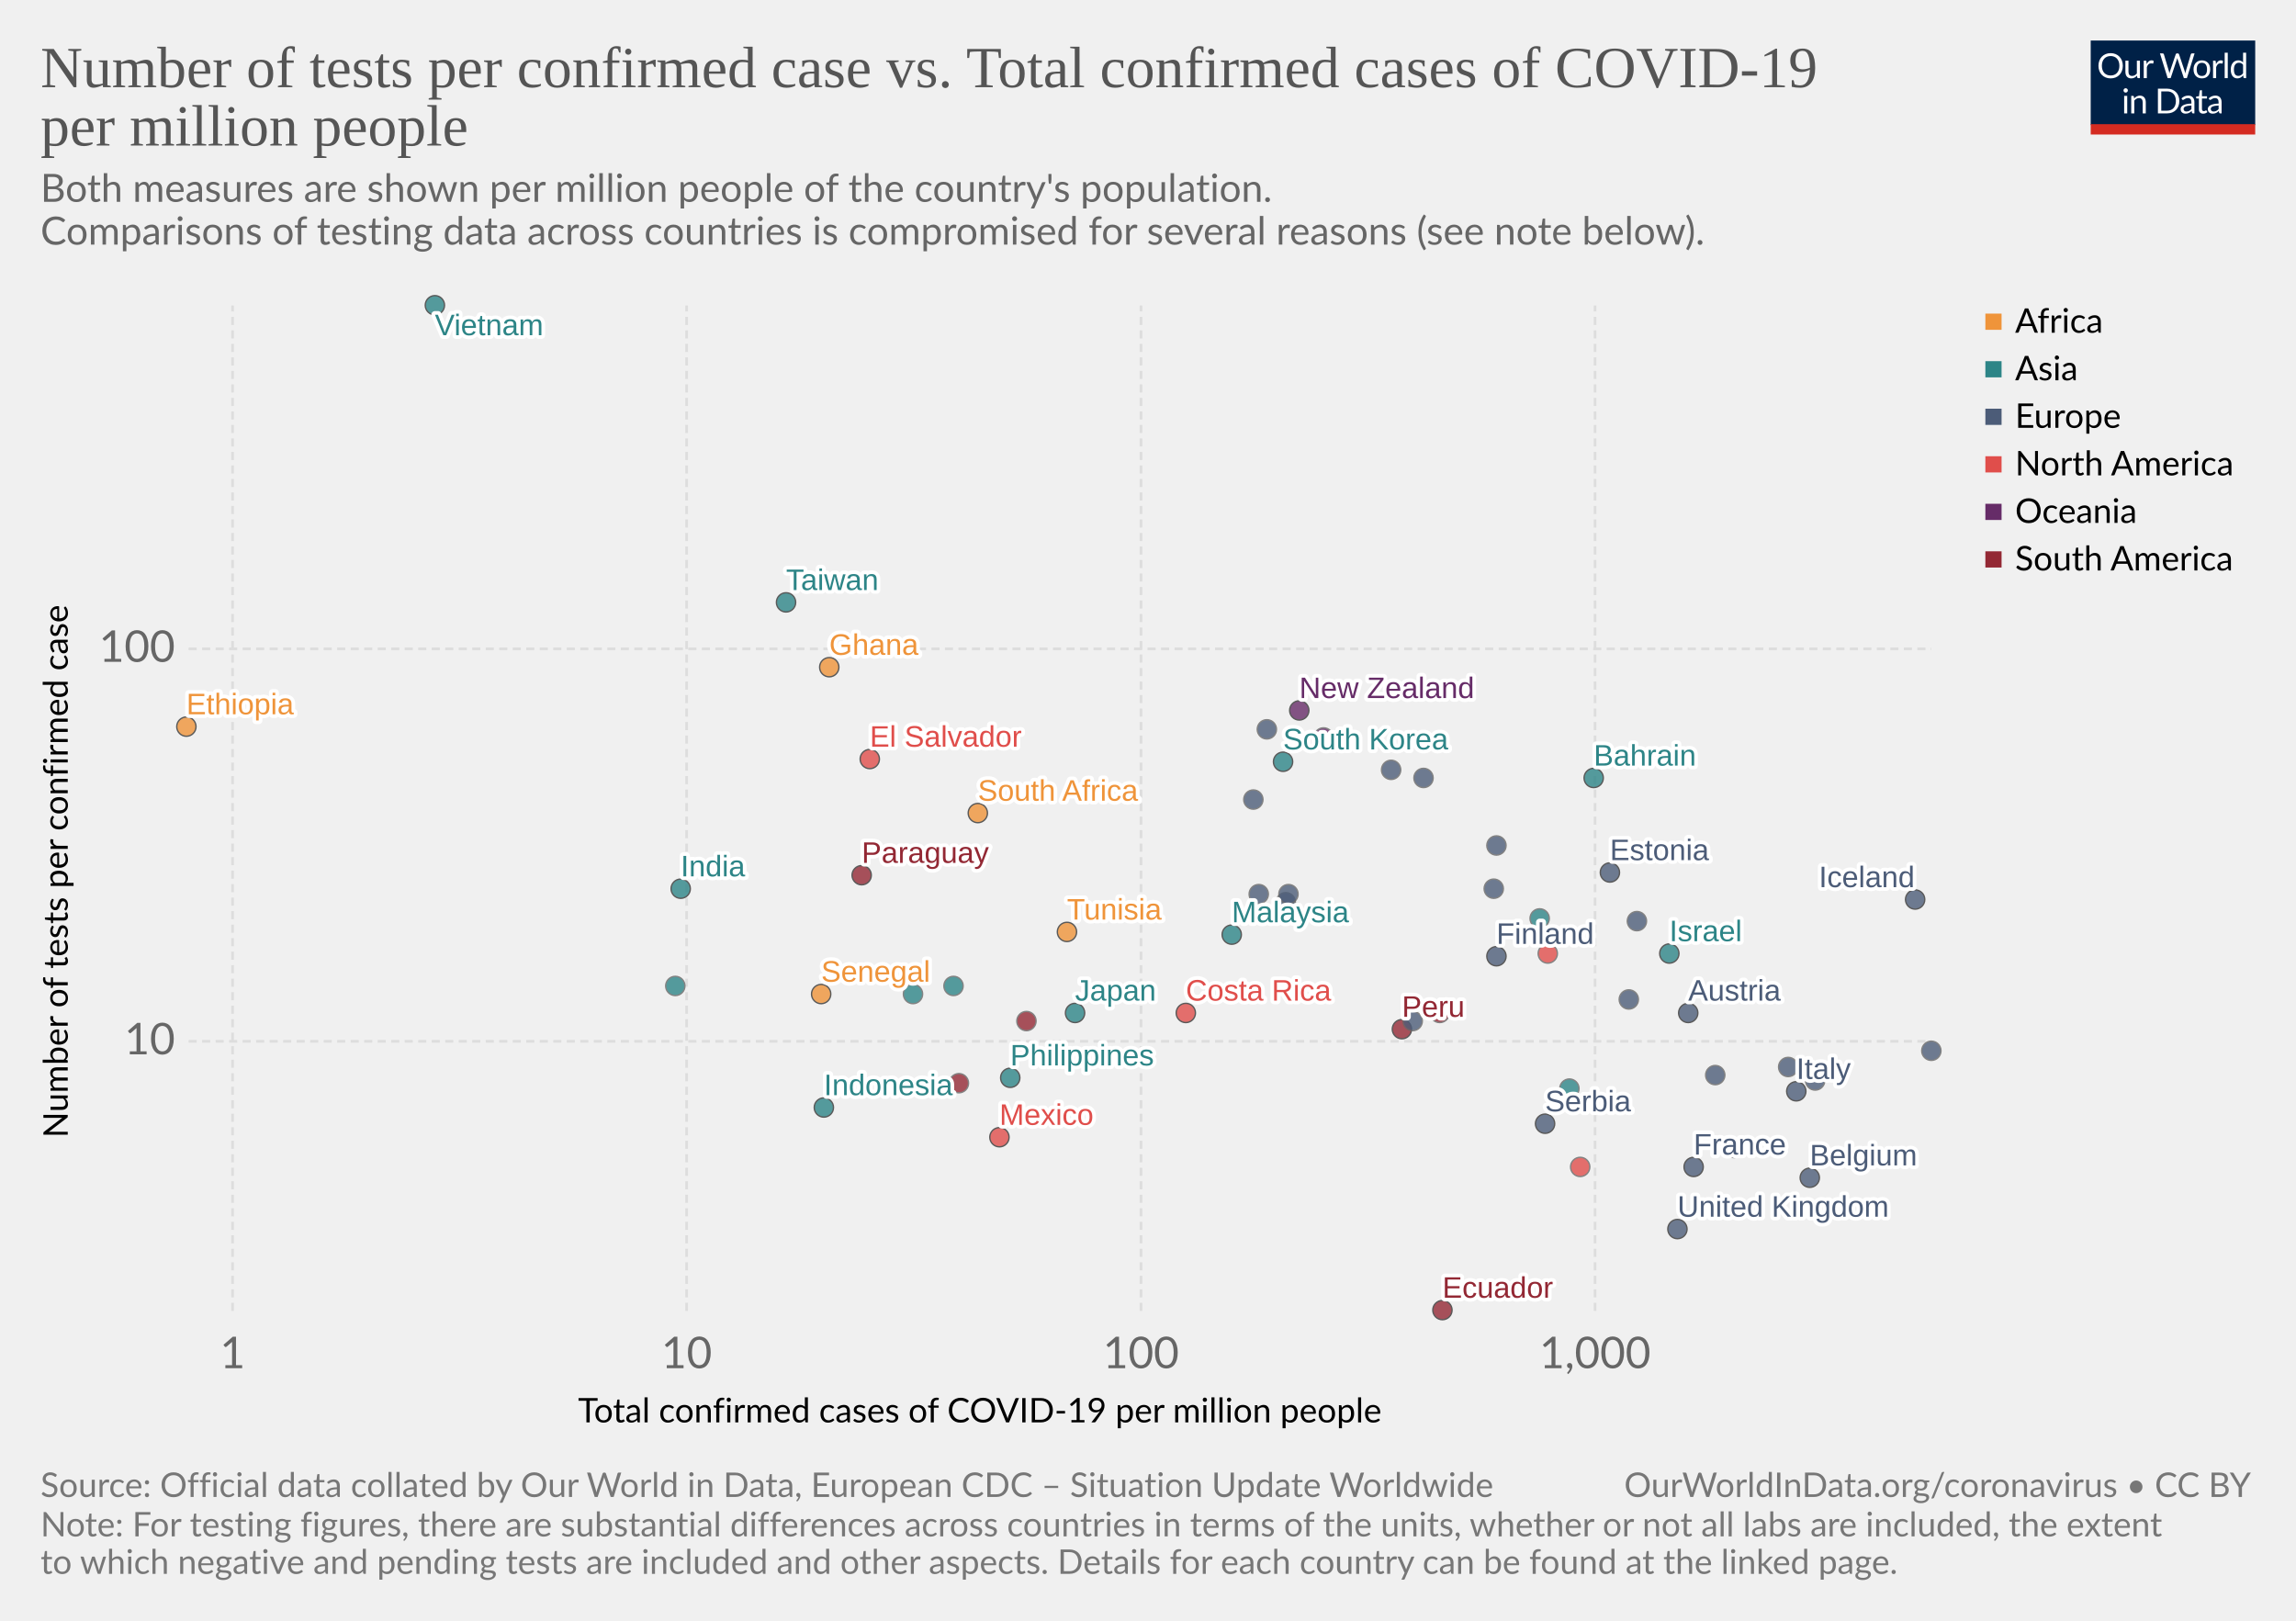
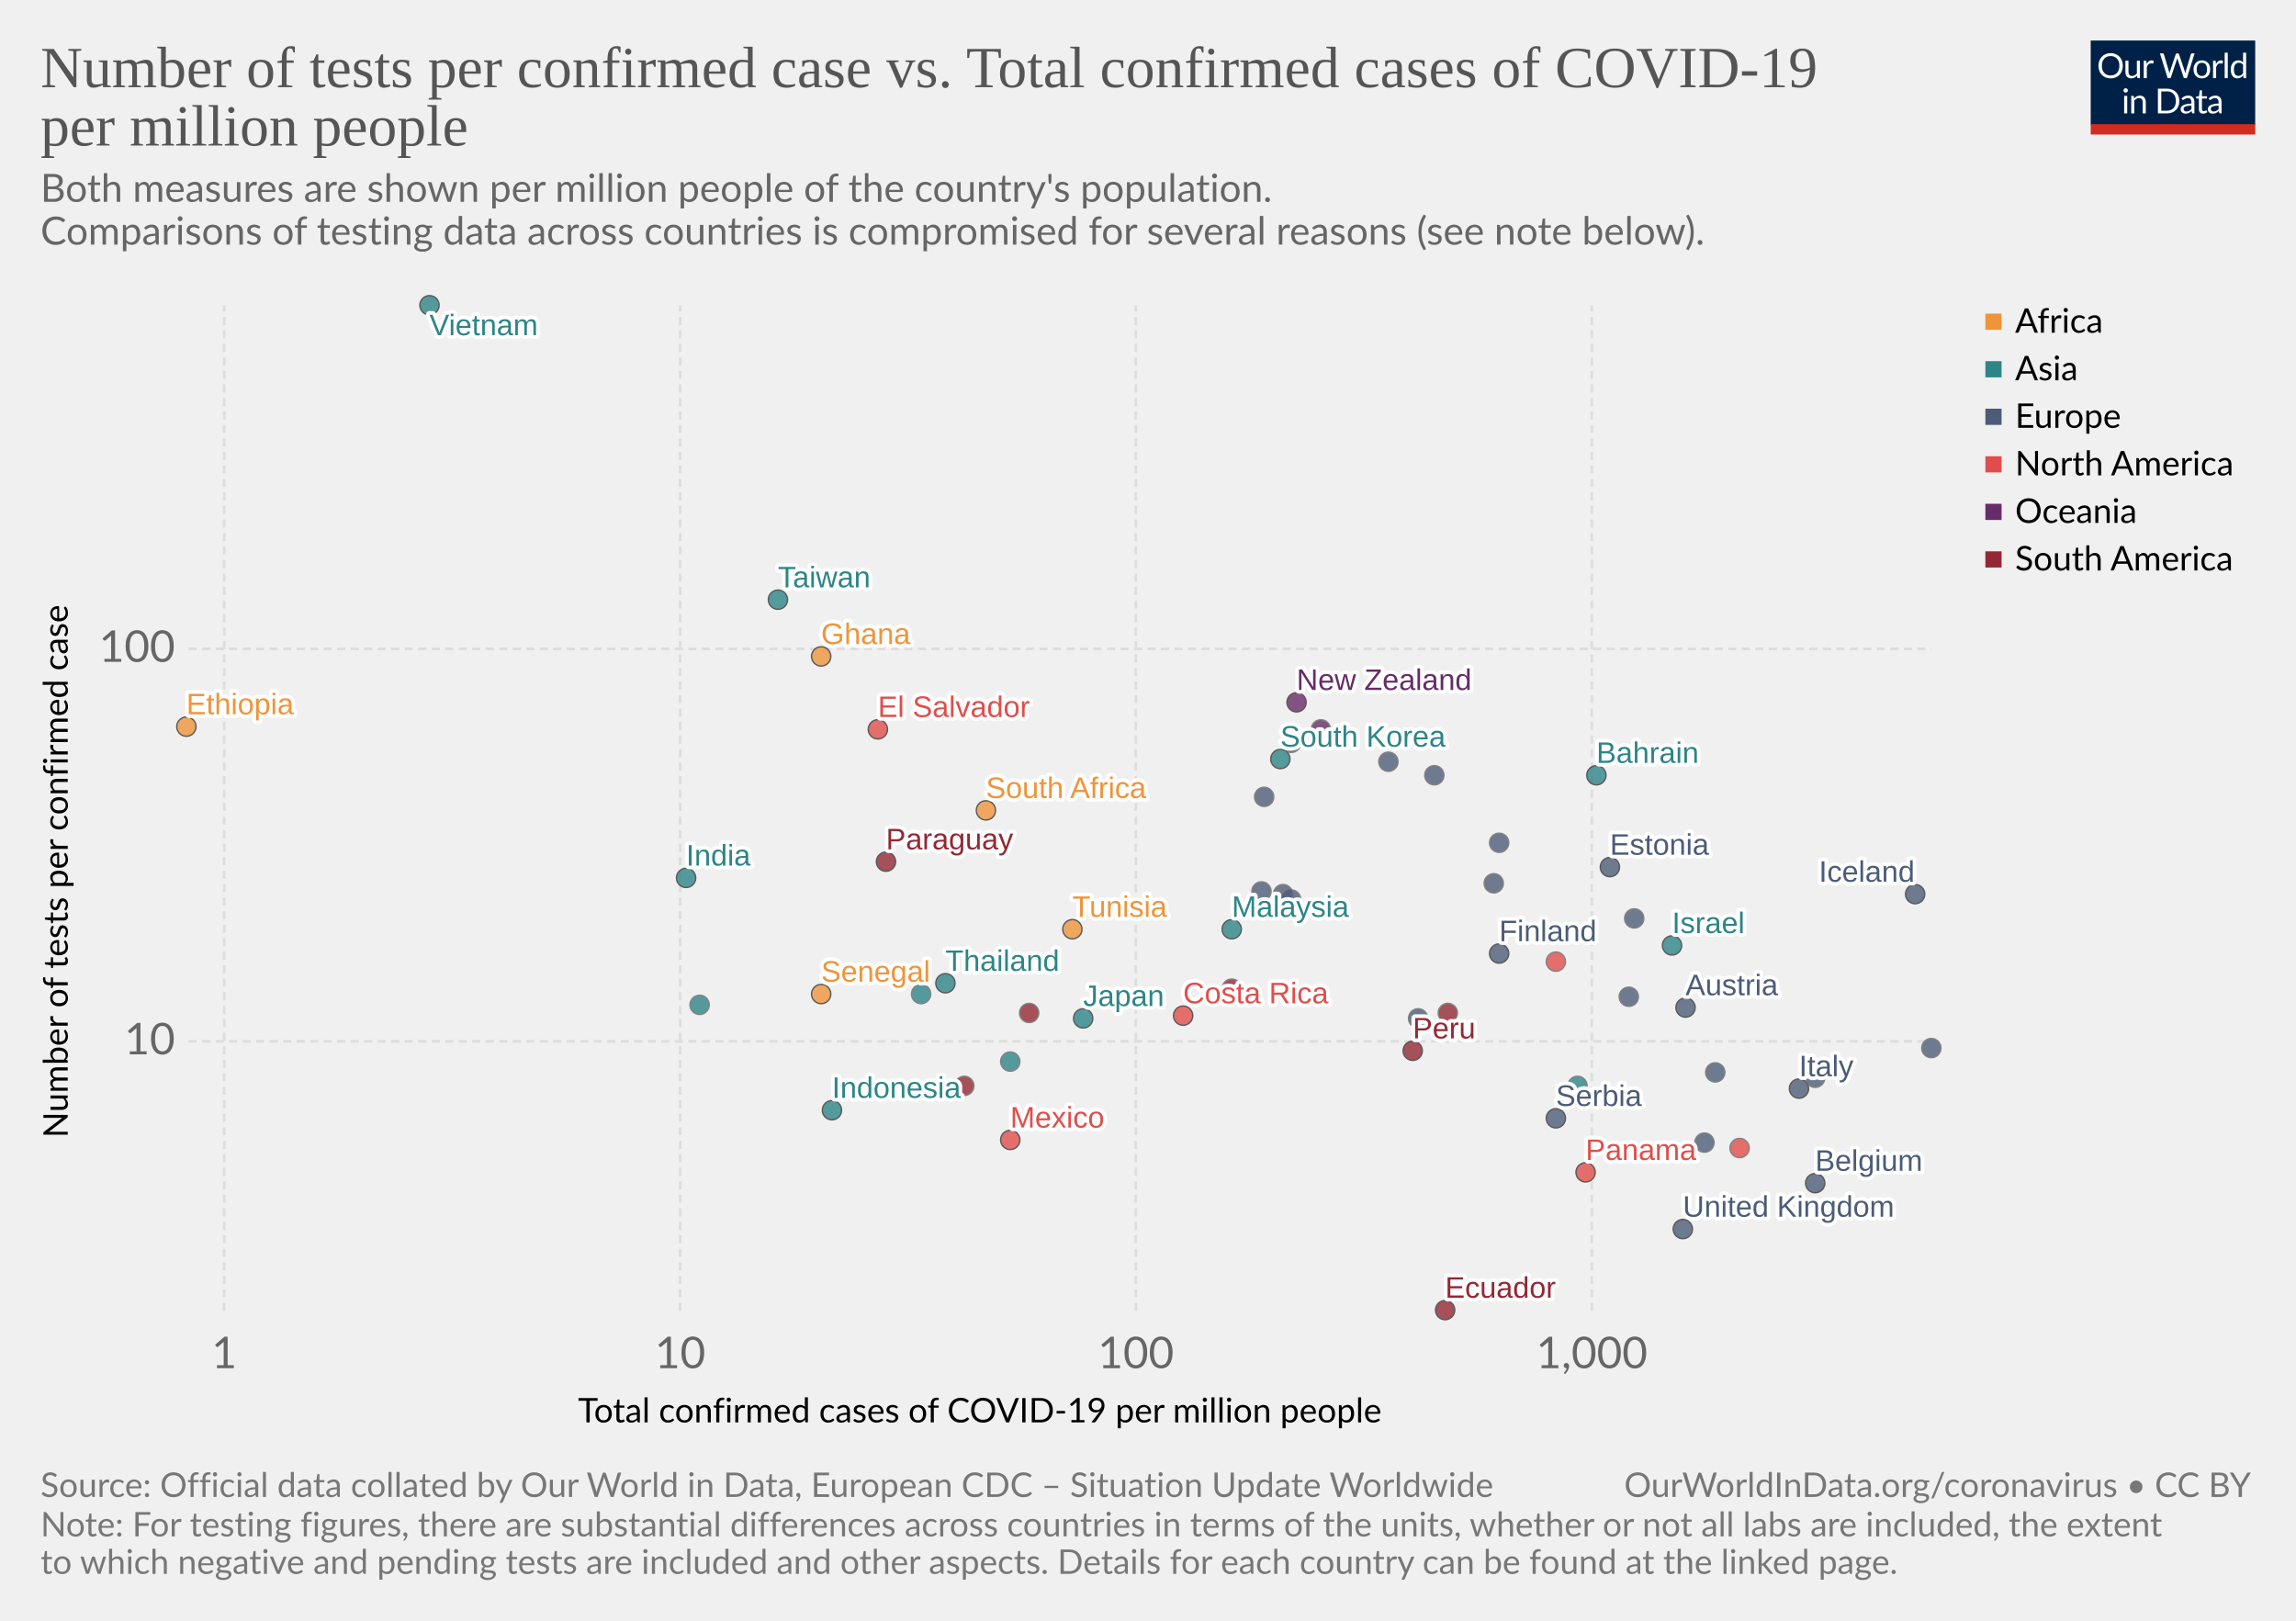
<svg xmlns="http://www.w3.org/2000/svg" version="1.1" style="background-color:#fff;-webkit-font-smoothing:antialiased" width="850" height="600" viewBox="0 0 850 600" font-family="Lato,'Helvetica Neue',Helvetica,Arial,sans-serif" font-size="18" text-rendering="optimizeLegibility">
  <g class="HeaderView">
    <g transform="matrix(.29 0 0 .29 774 15)">
      <svg width="210" height="120" viewBox="0 0 210 120" fill="none">
        <g clip-path="url(#clip0)">
          <path d="M0 0h210v107.89H0V0z" fill="#002147" />
          <path d="M40.98 32.25c0 2.36-.38 4.53-1.12 6.51a14.26 14.26 0 01-8.1 8.4c-1.9.78-4.02 1.17-6.34 1.17-2.31 0-4.42-.39-6.33-1.17a14.31 14.31 0 01-8.08-8.4 18.29 18.29 0 01-1.12-6.51c0-2.36.38-4.53 1.12-6.5.75-1.97 1.8-3.67 3.17-5.1 1.37-1.43 3-2.55 4.9-3.34 1.92-.8 4.03-1.19 6.34-1.19 2.32 0 4.43.4 6.34 1.19 1.92.8 3.56 1.9 4.93 3.34a14.87 14.87 0 013.17 5.1 18.1 18.1 0 011.12 6.5zm-4.38 0c0-1.94-.26-3.68-.8-5.22a10.91 10.91 0 00-2.24-3.89 9.68 9.68 0 00-3.52-2.46 11.95 11.95 0 00-4.62-.86c-1.68 0-3.21.28-4.6.86a9.88 9.88 0 00-3.54 2.46 10.91 10.91 0 00-2.24 3.9c-.53 1.53-.8 3.27-.8 5.2 0 1.94.27 3.68.8 5.22a11.17 11.17 0 002.24 3.9 10.01 10.01 0 003.55 2.44c1.38.56 2.9.83 4.6.83 1.7 0 3.24-.27 4.61-.83a9.8 9.8 0 003.52-2.44 11.17 11.17 0 002.25-3.9c.53-1.54.8-3.28.8-5.21zm26.22-6.54V48H60.5c-.56 0-.9-.27-1.05-.81l-.31-2.4a12.45 12.45 0 01-3.26 2.6c-1.2.64-2.58.96-4.13.96-1.22 0-2.3-.2-3.24-.6a6.52 6.52 0 01-2.33-1.7 7.37 7.37 0 01-1.43-2.67c-.3-1.04-.46-2.2-.46-3.45V25.7h3.91v14.22c0 1.68.38 2.99 1.15 3.91.77.93 1.96 1.39 3.54 1.39 1.16 0 2.24-.27 3.23-.82a10.42 10.42 0 002.8-2.28V25.7h3.91zm8.61 4.47a9.94 9.94 0 012.6-3.56 5.64 5.64 0 013.76-1.3c.47 0 .92.05 1.34.15.44.1.83.27 1.17.49L80 28.88c-.09.37-.3.55-.66.55-.2 0-.5-.04-.9-.13a6.21 6.21 0 00-3.24.18c-.54.2-1.03.5-1.47.92-.42.4-.81.9-1.17 1.5-.33.58-.64 1.26-.92 2.02V48h-3.94V25.71h2.25c.42 0 .72.08.88.25.16.16.27.44.33.83l.26 3.39zm61.16-13.7L122.75 48h-3.82l-7.99-24.05a21.95 21.95 0 01-.42-1.58 38.36 38.36 0 01-.44 1.58L102.05 48h-3.83L88.4 16.47h3.54c.38 0 .7.1.95.29.26.2.43.43.5.73l6.52 21.9c.1.4.2.83.28 1.28.1.46.2.94.29 1.46l.3-1.46c.12-.47.25-.9.38-1.27l7.41-21.91c.1-.25.26-.48.51-.69.27-.22.58-.33.95-.33h1.23c.38 0 .69.1.92.29.24.2.41.43.53.73l7.4 21.9a28.4 28.4 0 01.68 2.62 29.52 29.52 0 01.52-2.61l6.54-21.91c.07-.27.23-.5.48-.7.27-.21.58-.32.95-.32h3.32zm9.35 8.88c1.63 0 3.1.27 4.4.82a9.43 9.43 0 015.46 5.94c.5 1.4.74 2.98.74 4.73 0 1.76-.25 3.34-.74 4.75a9.43 9.43 0 01-5.46 5.92c-1.3.52-2.77.79-4.4.79-1.64 0-3.12-.27-4.44-.8a9.42 9.42 0 01-3.35-2.3c-.92-1-1.63-2.2-2.13-3.61-.49-1.41-.73-3-.73-4.75s.24-3.33.73-4.73c.5-1.43 1.2-2.64 2.13-3.63.93-1 2.04-1.77 3.35-2.31 1.32-.55 2.8-.82 4.44-.82zm0 19.89c2.2 0 3.84-.73 4.93-2.2 1.08-1.48 1.63-3.54 1.63-6.18 0-2.66-.55-4.72-1.63-6.2-1.09-1.49-2.73-2.23-4.93-2.23-1.12 0-2.09.2-2.93.57-.82.39-1.5.94-2.06 1.65-.55.72-.96 1.61-1.24 2.67-.26 1.04-.4 2.22-.4 3.54 0 2.64.55 4.7 1.64 6.18 1.1 1.47 2.76 2.2 4.99 2.2zm17.97-15.07a9.94 9.94 0 012.6-3.56 5.64 5.64 0 013.76-1.3c.47 0 .91.05 1.34.15.44.1.83.27 1.16.49l-.28 2.92c-.09.37-.31.55-.66.55-.2 0-.5-.04-.9-.13a6.2 6.2 0 00-3.24.18c-.54.2-1.03.5-1.47.92-.43.4-.82.9-1.17 1.5a13.1 13.1 0 00-.92 2.02V48h-3.94V25.71h2.24c.43 0 .72.08.88.25.17.16.28.44.33.83l.27 3.39zm15.04-14.59V48h-3.92V15.6h3.92zm19.55 15.43a6.22 6.22 0 00-2.38-2.05 6.7 6.7 0 00-2.86-.6c-2.07 0-3.66.75-4.77 2.23-1.12 1.48-1.68 3.6-1.68 6.33 0 1.46.13 2.7.38 3.74a7.29 7.29 0 001.1 2.56 4.35 4.35 0 001.78 1.45c.7.3 1.5.46 2.4.46 1.29 0 2.41-.3 3.36-.88a9.6 9.6 0 002.67-2.49V31.02zm3.91-15.43V48h-2.33c-.56 0-.9-.27-1.06-.81l-.35-2.71a12.13 12.13 0 01-3.25 2.77 8.28 8.28 0 01-4.23 1.06 7.31 7.31 0 01-6.14-2.9c-.73-.96-1.3-2.15-1.69-3.57a18.35 18.35 0 01.07-9.48 11.29 11.29 0 011.89-3.7 8.7 8.7 0 017.06-3.34 7.96 7.96 0 016.12 2.62V15.59h3.91zM46.61 70.71V93H42.7V70.71h3.91zm.84-7c0 .39-.08.75-.24 1.09-.15.32-.35.61-.62.88-.25.25-.55.44-.9.59a2.67 2.67 0 01-2.16 0 2.9 2.9 0 01-1.45-1.47 2.67 2.67 0 010-2.16c.15-.35.35-.65.6-.9.25-.27.53-.47.85-.62a2.67 2.67 0 012.16 0c.35.15.65.35.9.62.27.25.47.55.62.9.16.34.24.7.24 1.08zm7.97 10.24c.49-.54 1-1.04 1.54-1.48a9.85 9.85 0 013.66-1.84 8.96 8.96 0 015.43.35c.94.4 1.72.97 2.33 1.71.63.74 1.11 1.62 1.43 2.67.32 1.04.49 2.19.49 3.45V93h-3.94V78.81c0-1.69-.4-3-1.17-3.92-.76-.93-1.93-1.4-3.5-1.4-1.15 0-2.24.27-3.25.83-1 .56-1.92 1.31-2.77 2.27V93h-3.94V70.71h2.35c.56 0 .9.28 1.04.82l.3 2.42zm57.7 3.3c0 2.36-.37 4.5-1.11 6.44a14.3 14.3 0 01-3.17 4.98c-1.37 1.37-3 2.45-4.93 3.2-1.9.76-4.02 1.13-6.33 1.13H85.8V61.47h11.77c2.31 0 4.42.39 6.33 1.15a13.8 13.8 0 018.1 8.18 17.75 17.75 0 011.12 6.45zm-4.37 0c0-1.94-.26-3.67-.8-5.2a10.94 10.94 0 00-2.23-3.87 9.57 9.57 0 00-3.53-2.42 12.23 12.23 0 00-4.61-.83h-7.5v24.62h7.5c1.7 0 3.24-.28 4.61-.84a9.7 9.7 0 003.53-2.4 10.94 10.94 0 002.24-3.87c.53-1.53.8-3.26.8-5.2zm19.8 5.72c-1.8.06-3.34.2-4.62.44-1.26.22-2.3.51-3.1.88-.8.36-1.37.8-1.74 1.3-.35.5-.53 1.05-.53 1.67 0 .58.1 1.1.3 1.52a3 3 0 00.76 1.05c.34.27.73.46 1.17.6.45.11.94.17 1.45.17a7.28 7.28 0 003.5-.81 11.95 11.95 0 002.82-2.2v-4.62zm-12.65-9.11a12.73 12.73 0 013.98-2.66c1.43-.59 3-.88 4.73-.88 1.25 0 2.36.2 3.33.61a6.81 6.81 0 013.94 4.38c.33 1.04.5 2.19.5 3.43V93h-1.74a1.8 1.8 0 01-.88-.18c-.2-.13-.36-.38-.48-.74l-.44-2.12c-.59.55-1.16 1.03-1.72 1.46a9.48 9.48 0 01-3.74 1.7c-.69.15-1.46.23-2.3.23-.87 0-1.69-.12-2.45-.35a5.34 5.34 0 01-3.34-2.93 6.64 6.64 0 01-.49-2.64c0-.88.25-1.72.73-2.53a6.33 6.33 0 012.35-2.17c1.09-.63 2.5-1.15 4.25-1.54 1.75-.41 3.89-.65 6.42-.7v-1.75c0-1.73-.37-3.03-1.12-3.91-.75-.9-1.84-1.34-3.28-1.34-.97 0-1.78.12-2.44.37-.64.23-1.2.5-1.7.81l-1.23.82c-.33.23-.67.35-1 .35-.27 0-.5-.07-.69-.2a2.1 2.1 0 01-.48-.53l-.7-1.25zm27.67 19.5c-1.76 0-3.12-.5-4.07-1.48-.94-.98-1.41-2.4-1.41-4.25V74h-2.68a.9.9 0 01-.6-.2c-.16-.14-.24-.36-.24-.66v-1.56l3.65-.46.9-6.89c.05-.22.14-.4.29-.52a.88.88 0 01.62-.22H142v7.67h6.44V74h-6.44v13.38c0 .94.22 1.63.68 2.09.45.45 1.04.68 1.76.68a3.21 3.21 0 001.85-.53l.55-.35c.16-.12.3-.18.41-.18.2 0 .4.13.55.38l1.15 1.87a7.45 7.45 0 01-2.44 1.5c-.96.35-1.94.52-2.95.52zm19.68-10.4c-1.8.07-3.34.21-4.62.45-1.26.22-2.3.51-3.1.88-.8.36-1.37.8-1.74 1.3-.35.5-.53 1.05-.53 1.67 0 .58.1 1.1.3 1.52.18.42.44.77.76 1.05.34.27.73.46 1.17.6.45.11.94.17 1.45.17a7.3 7.3 0 003.5-.81 12.04 12.04 0 002.82-2.2v-4.62zm-12.65-9.1a12.72 12.72 0 013.99-2.66c1.42-.59 3-.88 4.72-.88 1.25 0 2.36.2 3.33.61a6.81 6.81 0 013.94 4.38c.33 1.04.5 2.19.5 3.43V93h-1.74a1.8 1.8 0 01-.88-.18c-.2-.13-.36-.38-.48-.74l-.44-2.12c-.59.55-1.16 1.03-1.72 1.46a9.48 9.48 0 01-3.74 1.7c-.69.15-1.46.23-2.3.23-.87 0-1.69-.12-2.45-.35a5.33 5.33 0 01-3.34-2.93 6.62 6.62 0 01-.49-2.64c0-.88.25-1.72.73-2.53a6.33 6.33 0 012.35-2.17c1.09-.63 2.5-1.15 4.25-1.54 1.74-.41 3.89-.65 6.42-.7v-1.75c0-1.73-.37-3.03-1.12-3.91-.75-.9-1.84-1.34-3.28-1.34-.97 0-1.78.12-2.44.37-.64.23-1.2.5-1.7.81-.46.3-.87.57-1.22.82-.34.23-.68.35-1.02.35-.26 0-.49-.07-.68-.2-.19-.14-.35-.32-.48-.53l-.7-1.25z" fill="#fff" />
          <path fill="#D42B21" d="M0 106.79h210V120H0z" />
        </g>
        <defs>
          <clipPath id="clip0">
            <path fill="#fff" d="M0 0h210v120H0z" />
          </clipPath>
        </defs>
      </svg>
    </g>
    <a href="https://ourworldindata.org/grapher/number-of-tests-per-confirmed-case-vs-total-confirmed-cases-of-covid-19-per-million-people" target="_blank" font-family="&quot;Playfair Display&quot;,Georgia,&quot;Times New Roman&quot;,serif">
      <text font-size="21.6" x="15" y="32.3" fill="#555">
        <tspan x="15" y="32.28">Number of tests per confirmed case vs. Total confirmed cases of COVID-19</tspan>
        <tspan x="15" y="53.88">per million people</tspan>
      </text>
    </a>
    <text font-size="14.4" x="15" y="74.7" fill="#666">
      <tspan x="15" y="74.72">Both measures are shown per million people of the country's population.</tspan>
      <tspan x="15" y="90.56"> Comparisons of testing data across countries is compromised for several reasons (see note below).</tspan>
    </text>
  </g>
  <g>
    <g class="AxisBoxView">
      <g class="HorizontalAxis">
        <text font-size="12.6" x="214" y="526.6">
          <tspan x="213.99" y="526.58">Total confirmed cases of COVID-19 per million people</tspan>
        </text>
-         <text x="86.1" y="506.5" fill="#666" text-anchor="middle" font-size="16.2">1</text>
-         <text x="254.2" y="506.5" fill="#666" text-anchor="middle" font-size="16.2">10</text>
-         <text x="422.4" y="506.5" fill="#666" text-anchor="middle" font-size="16.2">100</text>
-         <text x="590.5" y="506.5" fill="#666" text-anchor="middle" font-size="16.2">1,000</text>
+         <text x="83" y="506.5" fill="#666" text-anchor="middle" font-size="16.2">1</text>
+         <text x="251.8" y="506.5" fill="#666" text-anchor="middle" font-size="16.2">10</text>
+         <text x="420.5" y="506.5" fill="#666" text-anchor="middle" font-size="16.2">100</text>
+         <text x="589.3" y="506.5" fill="#666" text-anchor="middle" font-size="16.2">1,000</text>
      </g>
      <g class="VerticalAxis">
        <text font-size="12.6" x="-421.2" y="25.1" transform="rotate(-90)">
          <tspan x="-421.21" y="25.08">Number of tests per confirmed case</tspan>
        </text>
        <text x="64.82" y="385.5" fill="#666" dominant-baseline="middle" text-anchor="end" font-size="16.2">10</text>
        <text x="64.82" y="240.2" fill="#666" dominant-baseline="middle" text-anchor="end" font-size="16.2">100</text>
      </g>
      <g class="AxisGridLines" stroke="#ddd" stroke-dasharray="3,2">
        <path d="M69.82 385.5H715M69.82 240.2H715" />
      </g>
      <g class="AxisGridLines" stroke="#ddd" stroke-dasharray="3,2">
-         <path d="M86.1 485.3V113.1M254.2 485.3V113.1M422.4 485.3V113.1M590.5 485.3V113.1" />
+         <path d="M83 485.3V113.1M251.8 485.3V113.1M420.5 485.3V113.1M589.3 485.3V113.1" />
      </g>
    </g>
    <g class="PointsWithLabels clickable" clip-path="url(#a)" font-family="Arial, sans-serif">
      <path fill="rgba(255,255,255,0)" d="M69.82 113.1H715v372.2H69.82z" />
      <defs>
        <clipPath id="a">
          <path d="M59.82 103.1H725v392.2H59.82z" />
        </clipPath>
      </defs>
      <g class="key-South-Korea_0">
-         <circle cx="475" cy="282" r="3.57" fill="#2D8587" opacity=".8" stroke="#333" stroke-width=".5" />
+         <circle cx="474" cy="281" r="3.57" fill="#2D8587" opacity=".8" stroke="#333" stroke-width=".5" />
+       </g>
+       <g class="key-Australia_0">
+         <circle cx="489" cy="270" r="3.57" fill="#662C68" opacity=".8" stroke="#666" stroke-width=".5" />
      </g>
      <g class="key-United-Kingdom_0">
-         <circle cx="621" cy="455" r="3.57" fill="#4C5C78" opacity=".8" stroke="#333" stroke-width=".5" />
+         <circle cx="623" cy="455" r="3.57" fill="#4C5C78" opacity=".8" stroke="#333" stroke-width=".5" />
      </g>
      <g class="key-Malaysia_0">
-         <circle cx="456" cy="346" r="3.57" fill="#2D8587" opacity=".8" stroke="#333" stroke-width=".5" />
+         <circle cx="456" cy="344" r="3.57" fill="#2D8587" opacity=".8" stroke="#333" stroke-width=".5" />
      </g>
      <g class="key-Israel_0">
-         <circle cx="618" cy="353" r="3.57" fill="#2D8587" opacity=".8" stroke="#333" stroke-width=".5" />
-       </g>
-       <g class="key-France_0">
-         <circle cx="627" cy="432" r="3.57" fill="#4C5C78" opacity=".8" stroke="#333" stroke-width=".5" />
+         <circle cx="619" cy="350" r="3.57" fill="#2D8587" opacity=".8" stroke="#333" stroke-width=".5" />
      </g>
      <g class="key-Italy_0">
-         <circle cx="665" cy="404" r="3.57" fill="#4C5C78" opacity=".8" stroke="#333" stroke-width=".5" />
+         <circle cx="666" cy="403" r="3.57" fill="#4C5C78" opacity=".8" stroke="#333" stroke-width=".5" />
      </g>
      <g class="key-Austria_0">
-         <circle cx="625" cy="375" r="3.57" fill="#4C5C78" opacity=".8" stroke="#333" stroke-width=".5" />
+         <circle cx="624" cy="373" r="3.57" fill="#4C5C78" opacity=".8" stroke="#333" stroke-width=".5" />
      </g>
      <g class="key-Japan_0">
-         <circle cx="398" cy="375" r="3.57" fill="#2D8587" opacity=".8" stroke="#333" stroke-width=".5" />
+         <circle cx="401" cy="377" r="3.57" fill="#2D8587" opacity=".8" stroke="#333" stroke-width=".5" />
      </g>
      <g class="key-Estonia_0">
-         <circle cx="596" cy="323" r="3.57" fill="#4C5C78" opacity=".8" stroke="#333" stroke-width=".5" />
+         <circle cx="596" cy="321" r="3.57" fill="#4C5C78" opacity=".8" stroke="#333" stroke-width=".5" />
      </g>
      <g class="key-Lithuania_0">
-         <circle cx="527" cy="288" r="3.57" fill="#4C5C78" opacity=".8" stroke="#666" stroke-width=".5" />
-       </g>
-       <g class="key-United-States_0">
-         <circle cx="642" cy="425" r="3.57" fill="#E04E4B" opacity=".8" stroke="#666" stroke-width=".5" />
+         <circle cx="531" cy="287" r="3.57" fill="#4C5C78" opacity=".8" stroke="#666" stroke-width=".5" />
      </g>
      <g class="key-Iceland_0">
-         <circle cx="709" cy="333" r="3.57" fill="#4C5C78" opacity=".8" stroke="#333" stroke-width=".5" />
+         <circle cx="709" cy="331" r="3.57" fill="#4C5C78" opacity=".8" stroke="#333" stroke-width=".5" />
      </g>
      <g class="key-Mexico_0">
-         <circle cx="370" cy="421" r="3.57" fill="#E04E4B" opacity=".8" stroke="#333" stroke-width=".5" />
+         <circle cx="374" cy="422" r="3.57" fill="#E04E4B" opacity=".8" stroke="#333" stroke-width=".5" />
      </g>
      <g class="key-Belgium_0">
-         <circle cx="670" cy="436" r="3.57" fill="#4C5C78" opacity=".8" stroke="#333" stroke-width=".5" />
+         <circle cx="672" cy="438" r="3.57" fill="#4C5C78" opacity=".8" stroke="#333" stroke-width=".5" />
      </g>
      <g class="key-Czech-Republic_0">
-         <circle cx="553" cy="329" r="3.57" fill="#4C5C78" opacity=".8" stroke="#666" stroke-width=".5" />
+         <circle cx="553" cy="327" r="3.57" fill="#4C5C78" opacity=".8" stroke="#666" stroke-width=".5" />
      </g>
      <g class="key-Vietnam_0">
-         <circle cx="161" cy="113" r="3.57" fill="#2D8587" opacity=".8" stroke="#333" stroke-width=".5" />
+         <circle cx="159" cy="113" r="3.57" fill="#2D8587" opacity=".8" stroke="#333" stroke-width=".5" />
      </g>
      <g class="key-Latvia_0">
-         <circle cx="515" cy="285" r="3.57" fill="#4C5C78" opacity=".8" stroke="#666" stroke-width=".5" />
+         <circle cx="514" cy="282" r="3.57" fill="#4C5C78" opacity=".8" stroke="#666" stroke-width=".5" />
      </g>
      <g class="key-Senegal_0">
        <circle cx="304" cy="368" r="3.57" fill="#EF943A" opacity=".8" stroke="#333" stroke-width=".5" />
      </g>
      <g class="key-Bahrain_0">
-         <circle cx="590" cy="288" r="3.57" fill="#2D8587" opacity=".8" stroke="#333" stroke-width=".5" />
+         <circle cx="591" cy="287" r="3.57" fill="#2D8587" opacity=".8" stroke="#333" stroke-width=".5" />
      </g>
      <g class="key-Slovenia_0">
-         <circle cx="554" cy="313" r="3.57" fill="#4C5C78" opacity=".8" stroke="#666" stroke-width=".5" />
+         <circle cx="555" cy="312" r="3.57" fill="#4C5C78" opacity=".8" stroke="#666" stroke-width=".5" />
      </g>
      <g class="key-Thailand_0">
-         <circle cx="353" cy="365" r="3.57" fill="#2D8587" opacity=".8" stroke="#666" stroke-width=".5" />
+         <circle cx="350" cy="364" r="3.57" fill="#2D8587" opacity=".8" stroke="#333" stroke-width=".5" />
      </g>
      <g class="key-South-Africa_0">
-         <circle cx="362" cy="301" r="3.57" fill="#EF943A" opacity=".8" stroke="#333" stroke-width=".5" />
+         <circle cx="365" cy="300" r="3.57" fill="#EF943A" opacity=".8" stroke="#333" stroke-width=".5" />
      </g>
      <g class="key-Taiwan_0">
-         <circle cx="291" cy="223" r="3.57" fill="#2D8587" opacity=".8" stroke="#333" stroke-width=".5" />
+         <circle cx="288" cy="222" r="3.57" fill="#2D8587" opacity=".8" stroke="#333" stroke-width=".5" />
      </g>
      <g class="key-Hungary_0">
-         <circle cx="466" cy="331" r="3.57" fill="#4C5C78" opacity=".8" stroke="#666" stroke-width=".5" />
+         <circle cx="467" cy="330" r="3.57" fill="#4C5C78" opacity=".8" stroke="#666" stroke-width=".5" />
      </g>
      <g class="key-Peru_0">
-         <circle cx="519" cy="381" r="3.57" fill="#932834" opacity=".8" stroke="#333" stroke-width=".5" />
+         <circle cx="523" cy="389" r="3.57" fill="#932834" opacity=".8" stroke="#333" stroke-width=".5" />
      </g>
      <g class="key-Russia_0">
-         <circle cx="469" cy="270" r="3.57" fill="#4C5C78" opacity=".8" stroke="#666" stroke-width=".5" />
+         <circle cx="478" cy="275" r="3.57" fill="#4C5C78" opacity=".8" stroke="#666" stroke-width=".5" />
      </g>
      <g class="key-Serbia_0">
-         <circle cx="572" cy="416" r="3.57" fill="#4C5C78" opacity=".8" stroke="#333" stroke-width=".5" />
+         <circle cx="576" cy="414" r="3.57" fill="#4C5C78" opacity=".8" stroke="#333" stroke-width=".5" />
+       </g>
+       <g class="key-United-States_0">
+         <circle cx="644" cy="425" r="3.57" fill="#E04E4B" opacity=".8" stroke="#666" stroke-width=".5" />
      </g>
      <g class="key-Poland_0">
-         <circle cx="476" cy="334" r="3.57" fill="#4C5C78" opacity=".8" stroke="#666" stroke-width=".5" />
+         <circle cx="478" cy="333" r="3.57" fill="#4C5C78" opacity=".8" stroke="#666" stroke-width=".5" />
      </g>
      <g class="key-Bangladesh_0">
-         <circle cx="250" cy="365" r="3.57" fill="#2D8587" opacity=".8" stroke="#666" stroke-width=".5" />
-       </g>
-       <g class="key-Ireland_0">
-         <circle cx="662" cy="395" r="3.57" fill="#4C5C78" opacity=".8" stroke="#666" stroke-width=".5" />
+         <circle cx="259" cy="372" r="3.57" fill="#2D8587" opacity=".8" stroke="#666" stroke-width=".5" />
      </g>
      <g class="key-Panama_0">
-         <circle cx="585" cy="432" r="3.57" fill="#E04E4B" opacity=".8" stroke="#666" stroke-width=".5" />
+         <circle cx="587" cy="434" r="3.57" fill="#E04E4B" opacity=".8" stroke="#333" stroke-width=".5" />
      </g>
      <g class="key-Tunisia_0">
-         <circle cx="395" cy="345" r="3.57" fill="#EF943A" opacity=".8" stroke="#333" stroke-width=".5" />
+         <circle cx="397" cy="344" r="3.57" fill="#EF943A" opacity=".8" stroke="#333" stroke-width=".5" />
      </g>
      <g class="key-Costa-Rica_0">
-         <circle cx="439" cy="375" r="3.57" fill="#E04E4B" opacity=".8" stroke="#333" stroke-width=".5" />
+         <circle cx="438" cy="376" r="3.57" fill="#E04E4B" opacity=".8" stroke="#333" stroke-width=".5" />
      </g>
      <g class="key-Pakistan_0">
-         <circle cx="338" cy="368" r="3.57" fill="#2D8587" opacity=".8" stroke="#666" stroke-width=".5" />
+         <circle cx="341" cy="368" r="3.57" fill="#2D8587" opacity=".8" stroke="#666" stroke-width=".5" />
      </g>
      <g class="key-Paraguay_0">
-         <circle cx="319" cy="324" r="3.57" fill="#932834" opacity=".8" stroke="#333" stroke-width=".5" />
+         <circle cx="328" cy="319" r="3.57" fill="#932834" opacity=".8" stroke="#333" stroke-width=".5" />
      </g>
      <g class="key-Finland_0">
-         <circle cx="554" cy="354" r="3.57" fill="#4C5C78" opacity=".8" stroke="#333" stroke-width=".5" />
+         <circle cx="555" cy="353" r="3.57" fill="#4C5C78" opacity=".8" stroke="#333" stroke-width=".5" />
      </g>
      <g class="key-Romania_0">
-         <circle cx="523" cy="378" r="3.57" fill="#4C5C78" opacity=".8" stroke="#666" stroke-width=".5" />
+         <circle cx="525" cy="377" r="3.57" fill="#4C5C78" opacity=".8" stroke="#666" stroke-width=".5" />
      </g>
      <g class="key-India_0">
-         <circle cx="252" cy="329" r="3.57" fill="#2D8587" opacity=".8" stroke="#333" stroke-width=".5" />
+         <circle cx="254" cy="325" r="3.57" fill="#2D8587" opacity=".8" stroke="#333" stroke-width=".5" />
+       </g>
+       <g class="key-Netherlands_0">
+         <circle cx="631" cy="423" r="3.57" fill="#4C5C78" opacity=".8" stroke="#666" stroke-width=".5" />
      </g>
      <g class="key-New-Zealand_0">
-         <circle cx="481" cy="263" r="3.57" fill="#662C68" opacity=".8" stroke="#333" stroke-width=".5" />
+         <circle cx="480" cy="260" r="3.57" fill="#662C68" opacity=".8" stroke="#333" stroke-width=".5" />
      </g>
      <g class="key-Portugal_0">
-         <circle cx="635" cy="398" r="3.57" fill="#4C5C78" opacity=".8" stroke="#666" stroke-width=".5" />
+         <circle cx="635" cy="397" r="3.57" fill="#4C5C78" opacity=".8" stroke="#666" stroke-width=".5" />
      </g>
      <g class="key-Slovakia_0">
-         <circle cx="464" cy="296" r="3.57" fill="#4C5C78" opacity=".8" stroke="#666" stroke-width=".5" />
+         <circle cx="468" cy="295" r="3.57" fill="#4C5C78" opacity=".8" stroke="#666" stroke-width=".5" />
+       </g>
+       <g class="key-Uruguay_0">
+         <circle cx="456" cy="366" r="3.57" fill="#932834" opacity=".8" stroke="#666" stroke-width=".5" />
      </g>
      <g class="key-Indonesia_0">
-         <circle cx="305" cy="410" r="3.57" fill="#2D8587" opacity=".8" stroke="#333" stroke-width=".5" />
+         <circle cx="308" cy="411" r="3.57" fill="#2D8587" opacity=".8" stroke="#333" stroke-width=".5" />
      </g>
      <g class="key-Norway_0">
-         <circle cx="606" cy="341" r="3.57" fill="#4C5C78" opacity=".8" stroke="#666" stroke-width=".5" />
+         <circle cx="605" cy="340" r="3.57" fill="#4C5C78" opacity=".8" stroke="#666" stroke-width=".5" />
      </g>
      <g class="key-Ethiopia_0">
        <circle cx="69" cy="269" r="3.57" fill="#EF943A" opacity=".8" stroke="#333" stroke-width=".5" />
      </g>
      <g class="key-Canada_0">
-         <circle cx="573" cy="353" r="3.57" fill="#E04E4B" opacity=".8" stroke="#666" stroke-width=".5" />
+         <circle cx="576" cy="356" r="3.57" fill="#E04E4B" opacity=".8" stroke="#666" stroke-width=".5" />
      </g>
      <g class="key-Ecuador_0">
-         <circle cx="534" cy="485" r="3.57" fill="#932834" opacity=".8" stroke="#333" stroke-width=".5" />
+         <circle cx="535" cy="485" r="3.57" fill="#932834" opacity=".8" stroke="#333" stroke-width=".5" />
      </g>
      <g class="key-Turkey_0">
-         <circle cx="581" cy="403" r="3.57" fill="#2D8587" opacity=".8" stroke="#666" stroke-width=".5" />
+         <circle cx="584" cy="402" r="3.57" fill="#2D8587" opacity=".8" stroke="#666" stroke-width=".5" />
      </g>
      <g class="key-Denmark_0">
-         <circle cx="603" cy="370" r="3.57" fill="#4C5C78" opacity=".8" stroke="#666" stroke-width=".5" />
+         <circle cx="603" cy="369" r="3.57" fill="#4C5C78" opacity=".8" stroke="#666" stroke-width=".5" />
      </g>
      <g class="key-Greece_0">
-         <circle cx="477" cy="331" r="3.57" fill="#4C5C78" opacity=".8" stroke="#666" stroke-width=".5" />
+         <circle cx="475" cy="331" r="3.57" fill="#4C5C78" opacity=".8" stroke="#666" stroke-width=".5" />
      </g>
      <g class="key-Bolivia_0">
-         <circle cx="355" cy="401" r="3.57" fill="#932834" opacity=".8" stroke="#666" stroke-width=".5" />
-       </g>
-       <g class="key-Australia_0">
-         <circle cx="490" cy="273" r="3.57" fill="#662C68" opacity=".8" stroke="#666" stroke-width=".5" />
+         <circle cx="357" cy="402" r="3.57" fill="#932834" opacity=".8" stroke="#666" stroke-width=".5" />
      </g>
      <g class="key-Switzerland_0">
-         <circle cx="672" cy="400" r="3.57" fill="#4C5C78" opacity=".8" stroke="#666" stroke-width=".5" />
+         <circle cx="672" cy="399" r="3.57" fill="#4C5C78" opacity=".8" stroke="#666" stroke-width=".5" />
      </g>
      <g class="key-Ghana_0">
-         <circle cx="307" cy="247" r="3.57" fill="#EF943A" opacity=".8" stroke="#333" stroke-width=".5" />
+         <circle cx="304" cy="243" r="3.57" fill="#EF943A" opacity=".8" stroke="#333" stroke-width=".5" />
      </g>
      <g class="key-Chile_0">
-         <circle cx="533" cy="375" r="3.57" fill="#932834" opacity=".8" stroke="#666" stroke-width=".5" />
+         <circle cx="536" cy="375" r="3.57" fill="#932834" opacity=".8" stroke="#666" stroke-width=".5" />
      </g>
      <g class="key-Luxembourg_0">
-         <circle cx="715" cy="389" r="3.57" fill="#4C5C78" opacity=".8" stroke="#666" stroke-width=".5" />
-       </g>
-       <g class="key-Singapore_0">
-         <circle cx="570" cy="340" r="3.57" fill="#2D8587" opacity=".8" stroke="#666" stroke-width=".5" />
+         <circle cx="715" cy="388" r="3.57" fill="#4C5C78" opacity=".8" stroke="#666" stroke-width=".5" />
      </g>
      <g class="key-Argentina_0">
-         <circle cx="380" cy="378" r="3.57" fill="#932834" opacity=".8" stroke="#666" stroke-width=".5" />
+         <circle cx="381" cy="375" r="3.57" fill="#932834" opacity=".8" stroke="#666" stroke-width=".5" />
      </g>
      <g class="key-Philippines_0">
-         <circle cx="374" cy="399" r="3.57" fill="#2D8587" opacity=".8" stroke="#333" stroke-width=".5" />
+         <circle cx="374" cy="393" r="3.57" fill="#2D8587" opacity=".8" stroke="#666" stroke-width=".5" />
      </g>
      <g class="key-El-Salvador_0">
-         <circle cx="322" cy="281" r="3.57" fill="#E04E4B" opacity=".8" stroke="#333" stroke-width=".5" />
+         <circle cx="325" cy="270" r="3.57" fill="#E04E4B" opacity=".8" stroke="#333" stroke-width=".5" />
      </g>
      <g class="backgroundLabels" fill="#333" font-size="11" font-weight="400">
-         <text x="475" y="277.43" fill="#fff" stroke="#fff" stroke-linecap="round" stroke-linejoin="round" stroke-width=".25em">South Korea</text>
-         <text x="475" y="277.43" fill="#2D8587">South Korea</text>
-         <text x="621" y="450.43" fill="#fff" stroke="#fff" stroke-linecap="round" stroke-linejoin="round" stroke-width=".25em">United Kingdom</text>
-         <text x="621" y="450.43" fill="#4C5C78">United Kingdom</text>
-         <text x="456" y="341.43" fill="#fff" stroke="#fff" stroke-linecap="round" stroke-linejoin="round" stroke-width=".25em">Malaysia</text>
-         <text x="456" y="341.43" fill="#2D8587">Malaysia</text>
-         <text x="618" y="348.43" fill="#fff" stroke="#fff" stroke-linecap="round" stroke-linejoin="round" stroke-width=".25em">Israel</text>
-         <text x="618" y="348.43" fill="#2D8587">Israel</text>
-         <text x="627" y="427.43" fill="#fff" stroke="#fff" stroke-linecap="round" stroke-linejoin="round" stroke-width=".25em">France</text>
-         <text x="627" y="427.43" fill="#4C5C78">France</text>
-         <text x="665" y="399.43" fill="#fff" stroke="#fff" stroke-linecap="round" stroke-linejoin="round" stroke-width=".25em">Italy</text>
-         <text x="665" y="399.43" fill="#4C5C78">Italy</text>
-         <text x="625" y="370.43" fill="#fff" stroke="#fff" stroke-linecap="round" stroke-linejoin="round" stroke-width=".25em">Austria</text>
-         <text x="625" y="370.43" fill="#4C5C78">Austria</text>
-         <text x="398" y="370.43" fill="#fff" stroke="#fff" stroke-linecap="round" stroke-linejoin="round" stroke-width=".25em">Japan</text>
-         <text x="398" y="370.43" fill="#2D8587">Japan</text>
-         <text x="596" y="318.43" fill="#fff" stroke="#fff" stroke-linecap="round" stroke-linejoin="round" stroke-width=".25em">Estonia</text>
-         <text x="596" y="318.43" fill="#4C5C78">Estonia</text>
-         <text x="673.36" y="328.43" fill="#fff" stroke="#fff" stroke-linecap="round" stroke-linejoin="round" stroke-width=".25em">Iceland</text>
-         <text x="673.36" y="328.43" fill="#4C5C78">Iceland</text>
-         <text x="370" y="416.43" fill="#fff" stroke="#fff" stroke-linecap="round" stroke-linejoin="round" stroke-width=".25em">Mexico</text>
-         <text x="370" y="416.43" fill="#E04E4B">Mexico</text>
-         <text x="670" y="431.43" fill="#fff" stroke="#fff" stroke-linecap="round" stroke-linejoin="round" stroke-width=".25em">Belgium</text>
-         <text x="670" y="431.43" fill="#4C5C78">Belgium</text>
-         <text x="161" y="124.1" fill="#fff" stroke="#fff" stroke-linecap="round" stroke-linejoin="round" stroke-width=".25em">Vietnam</text>
-         <text x="161" y="124.1" fill="#2D8587">Vietnam</text>
+         <text x="474" y="276.43" fill="#fff" stroke="#fff" stroke-linecap="round" stroke-linejoin="round" stroke-width=".25em">South Korea</text>
+         <text x="474" y="276.43" fill="#2D8587">South Korea</text>
+         <text x="623" y="450.43" fill="#fff" stroke="#fff" stroke-linecap="round" stroke-linejoin="round" stroke-width=".25em">United Kingdom</text>
+         <text x="623" y="450.43" fill="#4C5C78">United Kingdom</text>
+         <text x="456" y="339.43" fill="#fff" stroke="#fff" stroke-linecap="round" stroke-linejoin="round" stroke-width=".25em">Malaysia</text>
+         <text x="456" y="339.43" fill="#2D8587">Malaysia</text>
+         <text x="619" y="345.43" fill="#fff" stroke="#fff" stroke-linecap="round" stroke-linejoin="round" stroke-width=".25em">Israel</text>
+         <text x="619" y="345.43" fill="#2D8587">Israel</text>
+         <text x="666" y="398.43" fill="#fff" stroke="#fff" stroke-linecap="round" stroke-linejoin="round" stroke-width=".25em">Italy</text>
+         <text x="666" y="398.43" fill="#4C5C78">Italy</text>
+         <text x="624" y="368.43" fill="#fff" stroke="#fff" stroke-linecap="round" stroke-linejoin="round" stroke-width=".25em">Austria</text>
+         <text x="624" y="368.43" fill="#4C5C78">Austria</text>
+         <text x="401" y="372.43" fill="#fff" stroke="#fff" stroke-linecap="round" stroke-linejoin="round" stroke-width=".25em">Japan</text>
+         <text x="401" y="372.43" fill="#2D8587">Japan</text>
+         <text x="596" y="316.43" fill="#fff" stroke="#fff" stroke-linecap="round" stroke-linejoin="round" stroke-width=".25em">Estonia</text>
+         <text x="596" y="316.43" fill="#4C5C78">Estonia</text>
+         <text x="673.36" y="326.43" fill="#fff" stroke="#fff" stroke-linecap="round" stroke-linejoin="round" stroke-width=".25em">Iceland</text>
+         <text x="673.36" y="326.43" fill="#4C5C78">Iceland</text>
+         <text x="374" y="417.43" fill="#fff" stroke="#fff" stroke-linecap="round" stroke-linejoin="round" stroke-width=".25em">Mexico</text>
+         <text x="374" y="417.43" fill="#E04E4B">Mexico</text>
+         <text x="672" y="433.43" fill="#fff" stroke="#fff" stroke-linecap="round" stroke-linejoin="round" stroke-width=".25em">Belgium</text>
+         <text x="672" y="433.43" fill="#4C5C78">Belgium</text>
+         <text x="159" y="124.1" fill="#fff" stroke="#fff" stroke-linecap="round" stroke-linejoin="round" stroke-width=".25em">Vietnam</text>
+         <text x="159" y="124.1" fill="#2D8587">Vietnam</text>
        <text x="304" y="363.43" fill="#fff" stroke="#fff" stroke-linecap="round" stroke-linejoin="round" stroke-width=".25em">Senegal</text>
        <text x="304" y="363.43" fill="#EF943A">Senegal</text>
-         <text x="590" y="283.43" fill="#fff" stroke="#fff" stroke-linecap="round" stroke-linejoin="round" stroke-width=".25em">Bahrain</text>
-         <text x="590" y="283.43" fill="#2D8587">Bahrain</text>
-         <text x="362" y="296.43" fill="#fff" stroke="#fff" stroke-linecap="round" stroke-linejoin="round" stroke-width=".25em">South Africa</text>
-         <text x="362" y="296.43" fill="#EF943A">South Africa</text>
-         <text x="291" y="218.43" fill="#fff" stroke="#fff" stroke-linecap="round" stroke-linejoin="round" stroke-width=".25em">Taiwan</text>
-         <text x="291" y="218.43" fill="#2D8587">Taiwan</text>
-         <text x="519" y="376.43" fill="#fff" stroke="#fff" stroke-linecap="round" stroke-linejoin="round" stroke-width=".25em">Peru</text>
-         <text x="519" y="376.43" fill="#932834">Peru</text>
-         <text x="572" y="411.43" fill="#fff" stroke="#fff" stroke-linecap="round" stroke-linejoin="round" stroke-width=".25em">Serbia</text>
-         <text x="572" y="411.43" fill="#4C5C78">Serbia</text>
-         <text x="395" y="340.43" fill="#fff" stroke="#fff" stroke-linecap="round" stroke-linejoin="round" stroke-width=".25em">Tunisia</text>
-         <text x="395" y="340.43" fill="#EF943A">Tunisia</text>
-         <text x="439" y="370.43" fill="#fff" stroke="#fff" stroke-linecap="round" stroke-linejoin="round" stroke-width=".25em">Costa Rica</text>
-         <text x="439" y="370.43" fill="#E04E4B">Costa Rica</text>
-         <text x="319" y="319.43" fill="#fff" stroke="#fff" stroke-linecap="round" stroke-linejoin="round" stroke-width=".25em">Paraguay</text>
-         <text x="319" y="319.43" fill="#932834">Paraguay</text>
-         <text x="554" y="349.43" fill="#fff" stroke="#fff" stroke-linecap="round" stroke-linejoin="round" stroke-width=".25em">Finland</text>
-         <text x="554" y="349.43" fill="#4C5C78">Finland</text>
-         <text x="252" y="324.43" fill="#fff" stroke="#fff" stroke-linecap="round" stroke-linejoin="round" stroke-width=".25em">India</text>
-         <text x="252" y="324.43" fill="#2D8587">India</text>
-         <text x="481" y="258.43" fill="#fff" stroke="#fff" stroke-linecap="round" stroke-linejoin="round" stroke-width=".25em">New Zealand</text>
-         <text x="481" y="258.43" fill="#662C68">New Zealand</text>
-         <text x="305" y="405.43" fill="#fff" stroke="#fff" stroke-linecap="round" stroke-linejoin="round" stroke-width=".25em">Indonesia</text>
-         <text x="305" y="405.43" fill="#2D8587">Indonesia</text>
+         <text x="591" y="282.43" fill="#fff" stroke="#fff" stroke-linecap="round" stroke-linejoin="round" stroke-width=".25em">Bahrain</text>
+         <text x="591" y="282.43" fill="#2D8587">Bahrain</text>
+         <text x="350" y="359.43" fill="#fff" stroke="#fff" stroke-linecap="round" stroke-linejoin="round" stroke-width=".25em">Thailand</text>
+         <text x="350" y="359.43" fill="#2D8587">Thailand</text>
+         <text x="365" y="295.43" fill="#fff" stroke="#fff" stroke-linecap="round" stroke-linejoin="round" stroke-width=".25em">South Africa</text>
+         <text x="365" y="295.43" fill="#EF943A">South Africa</text>
+         <text x="288" y="217.43" fill="#fff" stroke="#fff" stroke-linecap="round" stroke-linejoin="round" stroke-width=".25em">Taiwan</text>
+         <text x="288" y="217.43" fill="#2D8587">Taiwan</text>
+         <text x="523" y="384.43" fill="#fff" stroke="#fff" stroke-linecap="round" stroke-linejoin="round" stroke-width=".25em">Peru</text>
+         <text x="523" y="384.43" fill="#932834">Peru</text>
+         <text x="576" y="409.43" fill="#fff" stroke="#fff" stroke-linecap="round" stroke-linejoin="round" stroke-width=".25em">Serbia</text>
+         <text x="576" y="409.43" fill="#4C5C78">Serbia</text>
+         <text x="587" y="429.43" fill="#fff" stroke="#fff" stroke-linecap="round" stroke-linejoin="round" stroke-width=".25em">Panama</text>
+         <text x="587" y="429.43" fill="#E04E4B">Panama</text>
+         <text x="397" y="339.43" fill="#fff" stroke="#fff" stroke-linecap="round" stroke-linejoin="round" stroke-width=".25em">Tunisia</text>
+         <text x="397" y="339.43" fill="#EF943A">Tunisia</text>
+         <text x="438" y="371.43" fill="#fff" stroke="#fff" stroke-linecap="round" stroke-linejoin="round" stroke-width=".25em">Costa Rica</text>
+         <text x="438" y="371.43" fill="#E04E4B">Costa Rica</text>
+         <text x="328" y="314.43" fill="#fff" stroke="#fff" stroke-linecap="round" stroke-linejoin="round" stroke-width=".25em">Paraguay</text>
+         <text x="328" y="314.43" fill="#932834">Paraguay</text>
+         <text x="555" y="348.43" fill="#fff" stroke="#fff" stroke-linecap="round" stroke-linejoin="round" stroke-width=".25em">Finland</text>
+         <text x="555" y="348.43" fill="#4C5C78">Finland</text>
+         <text x="254" y="320.43" fill="#fff" stroke="#fff" stroke-linecap="round" stroke-linejoin="round" stroke-width=".25em">India</text>
+         <text x="254" y="320.43" fill="#2D8587">India</text>
+         <text x="480" y="255.43" fill="#fff" stroke="#fff" stroke-linecap="round" stroke-linejoin="round" stroke-width=".25em">New Zealand</text>
+         <text x="480" y="255.43" fill="#662C68">New Zealand</text>
+         <text x="308" y="406.43" fill="#fff" stroke="#fff" stroke-linecap="round" stroke-linejoin="round" stroke-width=".25em">Indonesia</text>
+         <text x="308" y="406.43" fill="#2D8587">Indonesia</text>
        <text x="69" y="264.43" fill="#fff" stroke="#fff" stroke-linecap="round" stroke-linejoin="round" stroke-width=".25em">Ethiopia</text>
        <text x="69" y="264.43" fill="#EF943A">Ethiopia</text>
-         <text x="534" y="480.43" fill="#fff" stroke="#fff" stroke-linecap="round" stroke-linejoin="round" stroke-width=".25em">Ecuador</text>
-         <text x="534" y="480.43" fill="#932834">Ecuador</text>
-         <text x="307" y="242.43" fill="#fff" stroke="#fff" stroke-linecap="round" stroke-linejoin="round" stroke-width=".25em">Ghana</text>
-         <text x="307" y="242.43" fill="#EF943A">Ghana</text>
-         <text x="374" y="394.43" fill="#fff" stroke="#fff" stroke-linecap="round" stroke-linejoin="round" stroke-width=".25em">Philippines</text>
-         <text x="374" y="394.43" fill="#2D8587">Philippines</text>
-         <text x="322" y="276.43" fill="#fff" stroke="#fff" stroke-linecap="round" stroke-linejoin="round" stroke-width=".25em">El Salvador</text>
-         <text x="322" y="276.43" fill="#E04E4B">El Salvador</text>
+         <text x="535" y="480.43" fill="#fff" stroke="#fff" stroke-linecap="round" stroke-linejoin="round" stroke-width=".25em">Ecuador</text>
+         <text x="535" y="480.43" fill="#932834">Ecuador</text>
+         <text x="304" y="238.43" fill="#fff" stroke="#fff" stroke-linecap="round" stroke-linejoin="round" stroke-width=".25em">Ghana</text>
+         <text x="304" y="238.43" fill="#EF943A">Ghana</text>
+         <text x="325" y="265.43" fill="#fff" stroke="#fff" stroke-linecap="round" stroke-linejoin="round" stroke-width=".25em">El Salvador</text>
+         <text x="325" y="265.43" fill="#E04E4B">El Salvador</text>
      </g>
    </g>
    <g class="ScatterColorLegend clickable" cursor="pointer">
      <g class="legendMark">,<path fill="#EF943A" d="M735 116.1h6v6h-6z" />,<text font-size="12.6" x="746" y="123.2">
          <tspan x="746" y="123.18">Africa</tspan>
        </text>
      </g>
      <g class="legendMark">,<path fill="#2D8587" d="M735 133.7h6v6h-6z" />,<text font-size="12.6" x="746" y="140.8">
          <tspan x="746" y="140.78">Asia</tspan>
        </text>
      </g>
      <g class="legendMark">,<path fill="#4C5C78" d="M735 151.3h6v6h-6z" />,<text font-size="12.6" x="746" y="158.4">
          <tspan x="746" y="158.38">Europe</tspan>
        </text>
      </g>
      <g class="legendMark">,<path fill="#E04E4B" d="M735 168.9h6v6h-6z" />,<text font-size="12.6" x="746" y="176">
          <tspan x="746" y="175.98">North America</tspan>
        </text>
      </g>
      <g class="legendMark">,<path fill="#662C68" d="M735 186.5h6v6h-6z" />,<text font-size="12.6" x="746" y="193.6">
          <tspan x="746" y="193.58">Oceania</tspan>
        </text>
      </g>
      <g class="legendMark">,<path fill="#932834" d="M735 204.1h6v6h-6z" />,<text font-size="12.6" x="746" y="211.2">
          <tspan x="746" y="211.18">South America</tspan>
        </text>
      </g>
    </g>
  </g>
  <g class="SourcesFooter" fill="#777">
    <g class="clickable" fill="#777">
      <text font-size="12.6" x="15" y="554.2">
        <tspan x="15" y="554.18">Source: Official data collated by Our World in Data, European CDC – Situation Update Worldwide</tspan>
      </text>
    </g>
    <text font-size="12.6" x="15" y="568.8">
      <tspan x="15" y="568.78">Note: For testing figures, there are substantial differences across countries in terms of the units, whether or not all labs are included, the extent</tspan>
      <tspan x="15" y="582.64">to which negative and pending tests are included and other aspects. Details for each country can be found at the linked page.</tspan>
    </text>
    <text font-size="12.6" x="601.3" y="554.2">
      <tspan x="601.27" y="554.18">
        <a target="_blank" href="https://ourworldindata.org/coronavirus" fill="#777">OurWorldInData.org/coronavirus</a> • <a class="cclogo" href="http://creativecommons.org/licenses/by/4.0/deed.en_US" target="_blank" fill="#777">CC BY</a>
      </tspan>
    </text>
  </g>
</svg>
